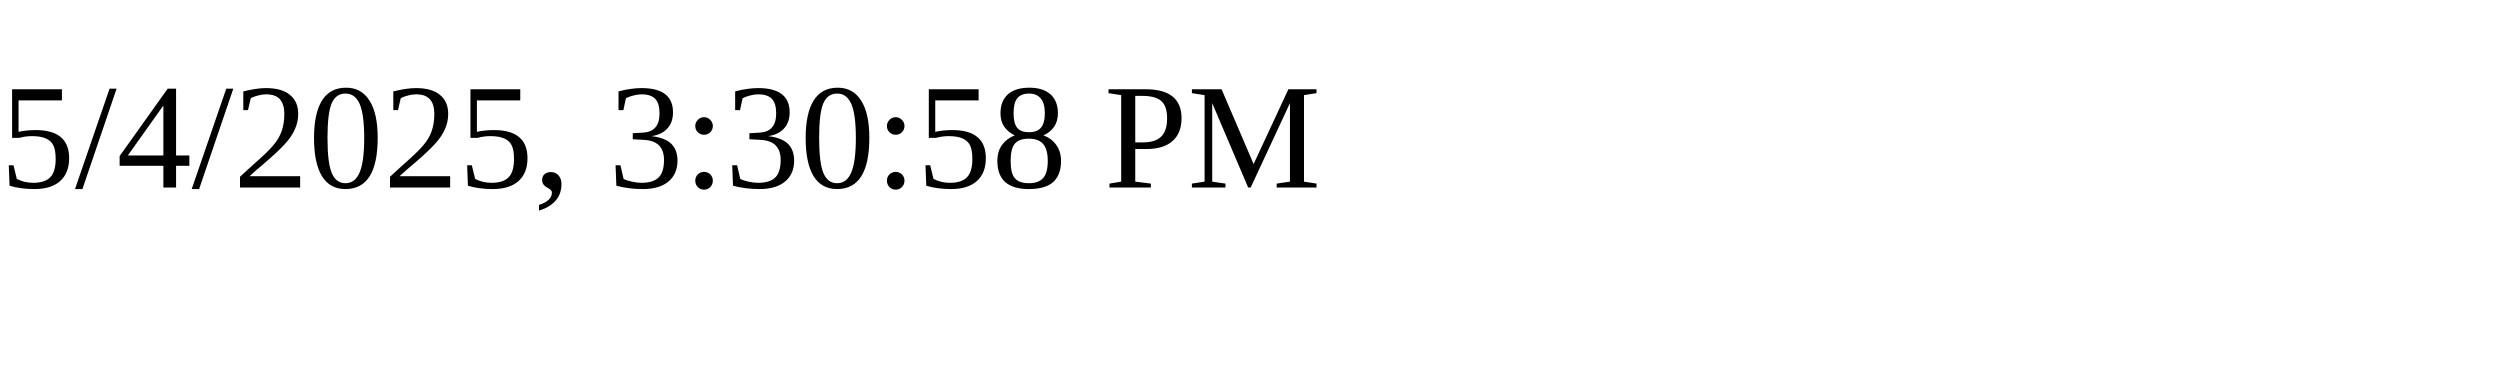
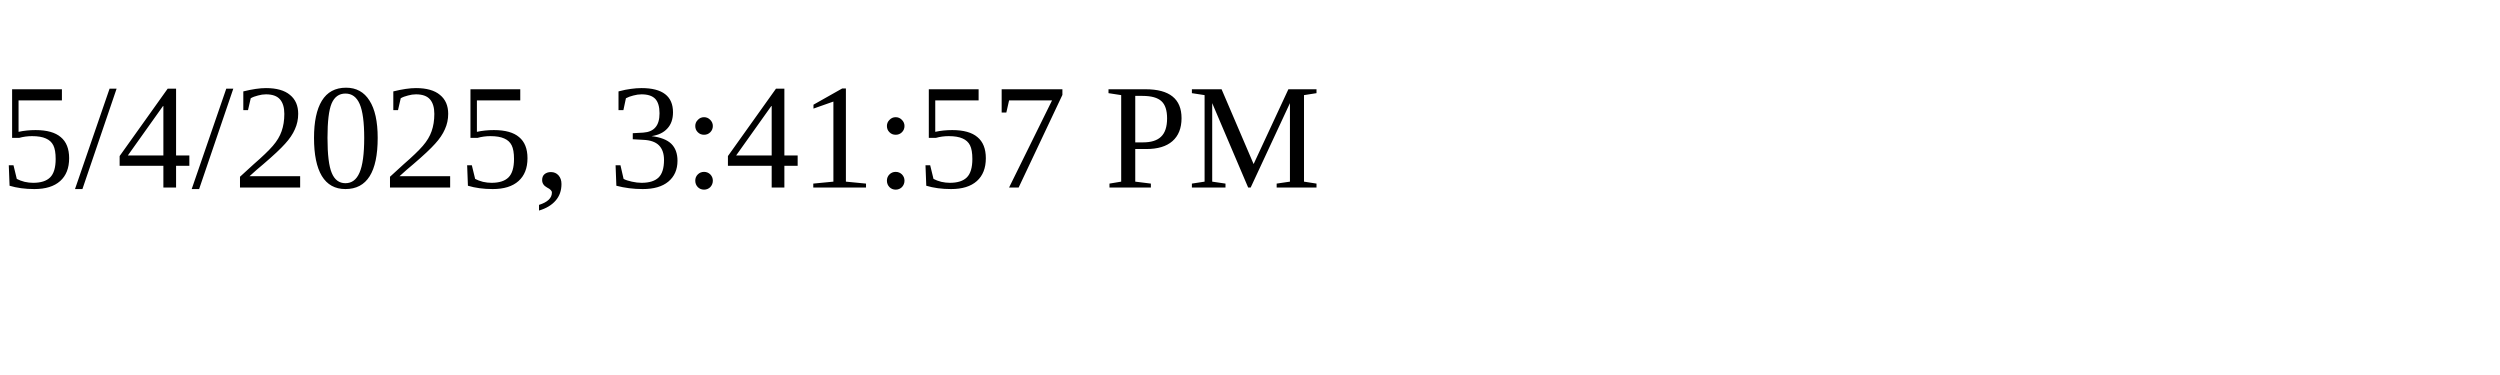
<svg xmlns="http://www.w3.org/2000/svg" height="30" width="200">
-   <text x="0" y="15">5/4/2025, 3:30:58 PM</text>
+   <text x="0" y="15">5/4/2025, 3:41:57 PM</text>
</svg>
